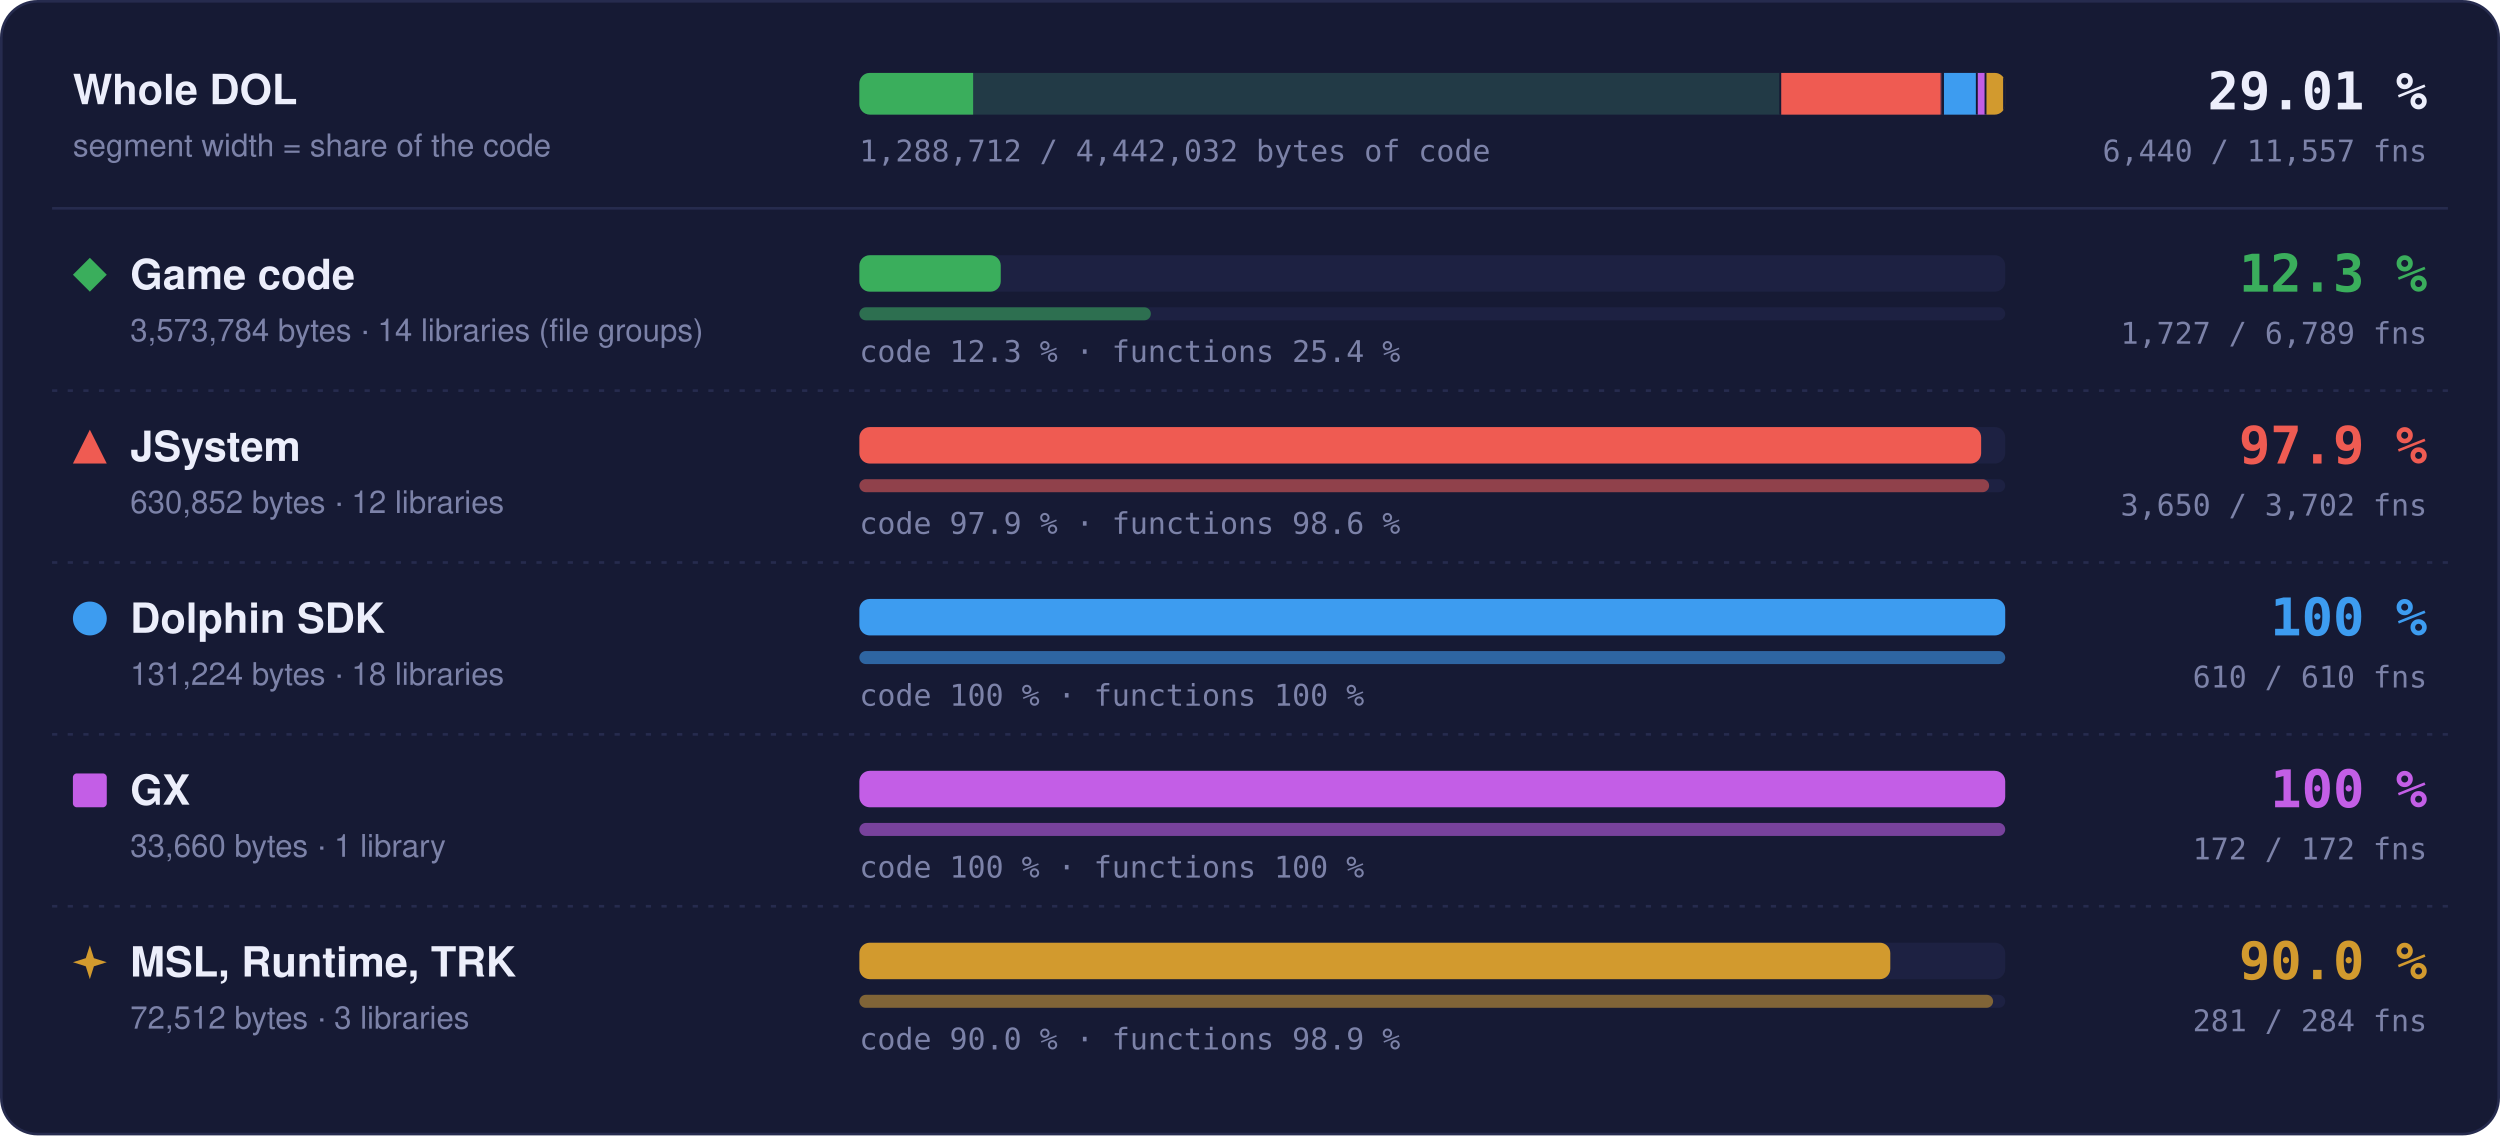
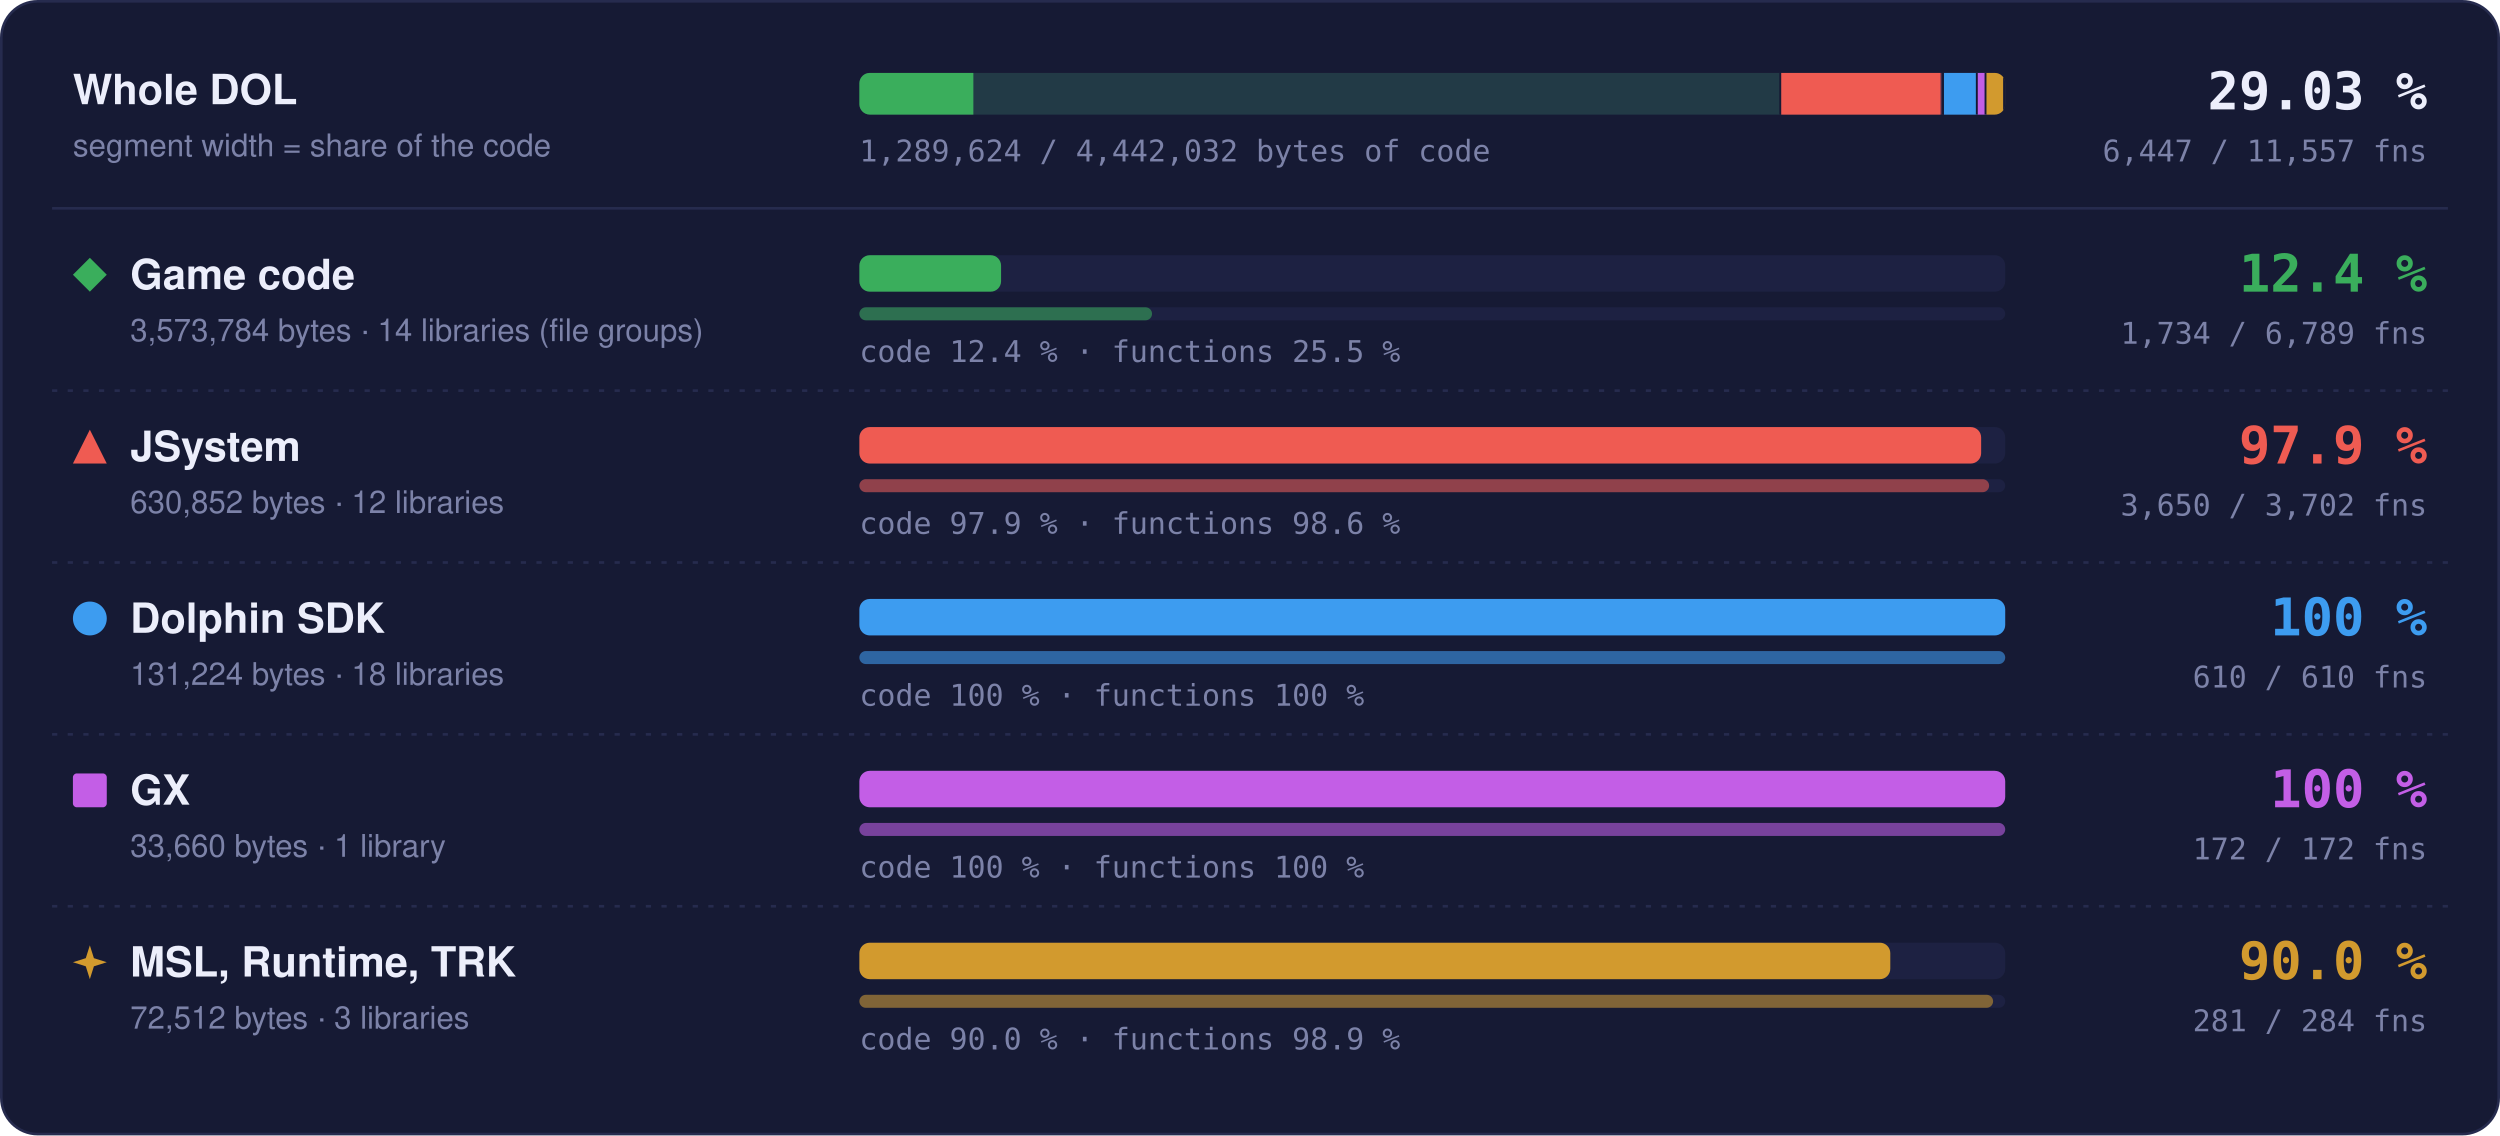
- <svg xmlns="http://www.w3.org/2000/svg" width="960" height="436" viewBox="0 0 960 436" role="img" aria-label="Matched code and functions per region: Game code 12.3 % of code, 1727 of 6789 functions; JSystem 97.9 % of code, 3650 of 3702 functions; Dolphin SDK 100 % of code, 610 of 610 functions; GX 100 % of code, 172 of 172 functions; MSL, Runtime, TRK 90.0 % of code, 281 of 284 functions">
+ <svg xmlns="http://www.w3.org/2000/svg" width="960" height="436" viewBox="0 0 960 436" role="img" aria-label="Matched code and functions per region: Game code 12.4 % of code, 1734 of 6789 functions; JSystem 97.9 % of code, 3650 of 3702 functions; Dolphin SDK 100 % of code, 610 of 610 functions; GX 100 % of code, 172 of 172 functions; MSL, Runtime, TRK 90.0 % of code, 281 of 284 functions">
  <style>text { font-family: -apple-system, BlinkMacSystemFont, 'Segoe UI', Helvetica, Arial, sans-serif; } .mono { font-family: ui-monospace, SFMono-Regular, 'SF Mono', Menlo, Consolas, monospace; } .grow { transform-box: fill-box; transform-origin: 0 50%; animation: grow 1.4s cubic-bezier(.2,.8,.2,1) both; } @keyframes grow { from { transform: scaleX(0); } } @media (prefers-reduced-motion: reduce) { * { animation: none !important; } }</style>
  <rect x="0.5" y="0.5" width="959" height="435" rx="14" fill="#161a34" stroke="#262b4e" />
  <text x="28" y="40" font-size="16" font-weight="700" fill="#eceefb">Whole DOL</text>
  <text x="28" y="60" font-size="12" fill="#7c82a8">segment width = share of the code</text>
  <rect x="330" y="28" width="440" height="16" rx="4" fill="#1d2142" />
  <clipPath id="wb">
    <rect x="330" y="28" width="440" height="16" rx="4" />
  </clipPath>
  <g clip-path="url(#wb)">
    <rect x="330.00" y="28" width="354.00" height="16" fill="#3aae5c" fill-opacity="0.18" />
-     <rect class="grow" x="330.00" y="28" width="43.68" height="16" fill="#3aae5c" />
+     <rect class="grow" x="330.00" y="28" width="43.77" height="16" fill="#3aae5c" />
    <rect x="683.25" y="28" width="1.5" height="16" fill="#161a34" />
    <rect x="684.00" y="28" width="62.49" height="16" fill="#ef5b52" fill-opacity="0.18" />
    <rect class="grow" x="684.00" y="28" width="61.18" height="16" fill="#ef5b52" />
    <rect x="745.74" y="28" width="1.5" height="16" fill="#161a34" />
    <rect x="746.49" y="28" width="13.00" height="16" fill="#3d9cf0" fill-opacity="0.18" />
    <rect class="grow" x="746.49" y="28" width="13.00" height="16" fill="#3d9cf0" />
    <rect x="758.73" y="28" width="1.5" height="16" fill="#161a34" />
    <rect x="759.48" y="28" width="3.33" height="16" fill="#c35ee6" fill-opacity="0.18" />
    <rect class="grow" x="759.48" y="28" width="3.33" height="16" fill="#c35ee6" />
    <rect x="762.07" y="28" width="1.5" height="16" fill="#161a34" />
    <rect x="762.82" y="28" width="7.18" height="16" fill="#d29a2e" fill-opacity="0.18" />
    <rect class="grow" x="762.82" y="28" width="6.46" height="16" fill="#d29a2e" />
    <rect x="769.25" y="28" width="1.5" height="16" fill="#161a34" />
  </g>
-   <text x="932" y="42" text-anchor="end" class="mono" font-size="20" font-weight="700" fill="#eceefb">29.01 %</text>
-   <text x="932" y="62" text-anchor="end" class="mono" font-size="11.5" fill="#7c82a8">6,440 / 11,557 fns</text>
-   <text x="330" y="62" class="mono" font-size="11.5" fill="#7c82a8">1,288,712 / 4,442,032 bytes of code</text>
+   <text x="932" y="42" text-anchor="end" class="mono" font-size="20" font-weight="700" fill="#eceefb">29.03 %</text>
+   <text x="932" y="62" text-anchor="end" class="mono" font-size="11.5" fill="#7c82a8">6,447 / 11,557 fns</text>
+   <text x="330" y="62" class="mono" font-size="11.5" fill="#7c82a8">1,289,624 / 4,442,032 bytes of code</text>
  <line x1="20" x2="940" y1="80" y2="80" stroke="#262b4e" />
  <g fill="#3aae5c">
    <path d="M34.5 99L41 105.5L34.5 112L28 105.5Z" />
  </g>
  <text x="50" y="111" font-size="16" font-weight="700" fill="#eceefb">Game code</text>
  <text x="50" y="131" font-size="12" fill="#7c82a8">3,573,784 bytes · 14 libraries (file groups)</text>
  <rect x="330" y="98" width="440" height="14" rx="4" fill="#1d2142" />
-   <rect class="grow" style="animation-delay:0.0s" x="330" y="98" width="54.29" height="14" rx="4" fill="#3aae5c" />
+   <rect class="grow" style="animation-delay:0.0s" x="330" y="98" width="54.41" height="14" rx="4" fill="#3aae5c" />
  <rect x="330" y="118" width="440" height="5" rx="2.5" fill="#1d2142" />
-   <rect class="grow" style="animation-delay:0.2s" x="330" y="118" width="111.93" height="5" rx="2.5" fill="#3aae5c" fill-opacity="0.55" />
-   <text x="330" y="139" class="mono" font-size="11.5" fill="#7c82a8">code 12.3 % · functions 25.4 %</text>
-   <text x="932" y="112" text-anchor="end" class="mono" font-size="20" font-weight="700" fill="#3aae5c">12.3 %</text>
-   <text x="932" y="132" text-anchor="end" class="mono" font-size="11.5" fill="#7c82a8">1,727 / 6,789 fns</text>
+   <rect class="grow" style="animation-delay:0.2s" x="330" y="118" width="112.38" height="5" rx="2.5" fill="#3aae5c" fill-opacity="0.55" />
+   <text x="330" y="139" class="mono" font-size="11.5" fill="#7c82a8">code 12.4 % · functions 25.5 %</text>
+   <text x="932" y="112" text-anchor="end" class="mono" font-size="20" font-weight="700" fill="#3aae5c">12.4 %</text>
+   <text x="932" y="132" text-anchor="end" class="mono" font-size="11.5" fill="#7c82a8">1,734 / 6,789 fns</text>
  <line x1="20" x2="940" y1="150" y2="150" stroke="#262b4e" stroke-dasharray="2 4" />
  <g fill="#ef5b52">
    <path d="M34.5 165L41 178L28 178Z" />
  </g>
  <text x="50" y="177" font-size="16" font-weight="700" fill="#eceefb">JSystem</text>
  <text x="50" y="197" font-size="12" fill="#7c82a8">630,852 bytes · 12 libraries</text>
  <rect x="330" y="164" width="440" height="14" rx="4" fill="#1d2142" />
  <rect class="grow" style="animation-delay:0.1s" x="330" y="164" width="430.76" height="14" rx="4" fill="#ef5b52" />
  <rect x="330" y="184" width="440" height="5" rx="2.5" fill="#1d2142" />
  <rect class="grow" style="animation-delay:0.3s" x="330" y="184" width="433.82" height="5" rx="2.5" fill="#ef5b52" fill-opacity="0.55" />
  <text x="330" y="205" class="mono" font-size="11.5" fill="#7c82a8">code 97.9 % · functions 98.6 %</text>
  <text x="932" y="178" text-anchor="end" class="mono" font-size="20" font-weight="700" fill="#ef5b52">97.9 %</text>
  <text x="932" y="198" text-anchor="end" class="mono" font-size="11.5" fill="#7c82a8">3,650 / 3,702 fns</text>
  <line x1="20" x2="940" y1="216" y2="216" stroke="#262b4e" stroke-dasharray="2 4" />
  <g fill="#3d9cf0">
    <circle cx="34.5" cy="237.5" r="6.5" />
  </g>
  <text x="50" y="243" font-size="16" font-weight="700" fill="#eceefb">Dolphin SDK</text>
  <text x="50" y="263" font-size="12" fill="#7c82a8">131,224 bytes · 18 libraries</text>
  <rect x="330" y="230" width="440" height="14" rx="4" fill="#1d2142" />
  <rect class="grow" style="animation-delay:0.2s" x="330" y="230" width="440.00" height="14" rx="4" fill="#3d9cf0" />
  <rect x="330" y="250" width="440" height="5" rx="2.5" fill="#1d2142" />
  <rect class="grow" style="animation-delay:0.4s" x="330" y="250" width="440.00" height="5" rx="2.5" fill="#3d9cf0" fill-opacity="0.55" />
  <text x="330" y="271" class="mono" font-size="11.5" fill="#7c82a8">code 100 % · functions 100 %</text>
  <text x="932" y="244" text-anchor="end" class="mono" font-size="20" font-weight="700" fill="#3d9cf0">100 %</text>
  <text x="932" y="264" text-anchor="end" class="mono" font-size="11.5" fill="#7c82a8">610 / 610 fns</text>
  <line x1="20" x2="940" y1="282" y2="282" stroke="#262b4e" stroke-dasharray="2 4" />
  <g fill="#c35ee6">
    <rect x="28" y="297" width="13" height="13" rx="1.5" />
  </g>
  <text x="50" y="309" font-size="16" font-weight="700" fill="#eceefb">GX</text>
  <text x="50" y="329" font-size="12" fill="#7c82a8">33,660 bytes · 1 library</text>
  <rect x="330" y="296" width="440" height="14" rx="4" fill="#1d2142" />
  <rect class="grow" style="animation-delay:0.3s" x="330" y="296" width="440.00" height="14" rx="4" fill="#c35ee6" />
  <rect x="330" y="316" width="440" height="5" rx="2.5" fill="#1d2142" />
  <rect class="grow" style="animation-delay:0.5s" x="330" y="316" width="440.00" height="5" rx="2.5" fill="#c35ee6" fill-opacity="0.55" />
  <text x="330" y="337" class="mono" font-size="11.5" fill="#7c82a8">code 100 % · functions 100 %</text>
  <text x="932" y="310" text-anchor="end" class="mono" font-size="20" font-weight="700" fill="#c35ee6">100 %</text>
  <text x="932" y="330" text-anchor="end" class="mono" font-size="11.5" fill="#7c82a8">172 / 172 fns</text>
  <line x1="20" x2="940" y1="348" y2="348" stroke="#262b4e" stroke-dasharray="2 4" />
  <g fill="#d29a2e">
    <path d="M34.5 363L36.06 367.94L41 369.5L36.06 371.06L34.5 376L32.94 371.06L28 369.5L32.94 367.94Z" />
  </g>
  <text x="50" y="375" font-size="16" font-weight="700" fill="#eceefb">MSL, Runtime, TRK</text>
  <text x="50" y="395" font-size="12" fill="#7c82a8">72,512 bytes · 3 libraries</text>
  <rect x="330" y="362" width="440" height="14" rx="4" fill="#1d2142" />
  <rect class="grow" style="animation-delay:0.4s" x="330" y="362" width="395.87" height="14" rx="4" fill="#d29a2e" />
  <rect x="330" y="382" width="440" height="5" rx="2.5" fill="#1d2142" />
  <rect class="grow" style="animation-delay:0.6s" x="330" y="382" width="435.35" height="5" rx="2.5" fill="#d29a2e" fill-opacity="0.55" />
  <text x="330" y="403" class="mono" font-size="11.5" fill="#7c82a8">code 90.0 % · functions 98.9 %</text>
  <text x="932" y="376" text-anchor="end" class="mono" font-size="20" font-weight="700" fill="#d29a2e">90.0 %</text>
  <text x="932" y="396" text-anchor="end" class="mono" font-size="11.5" fill="#7c82a8">281 / 284 fns</text>
</svg>
